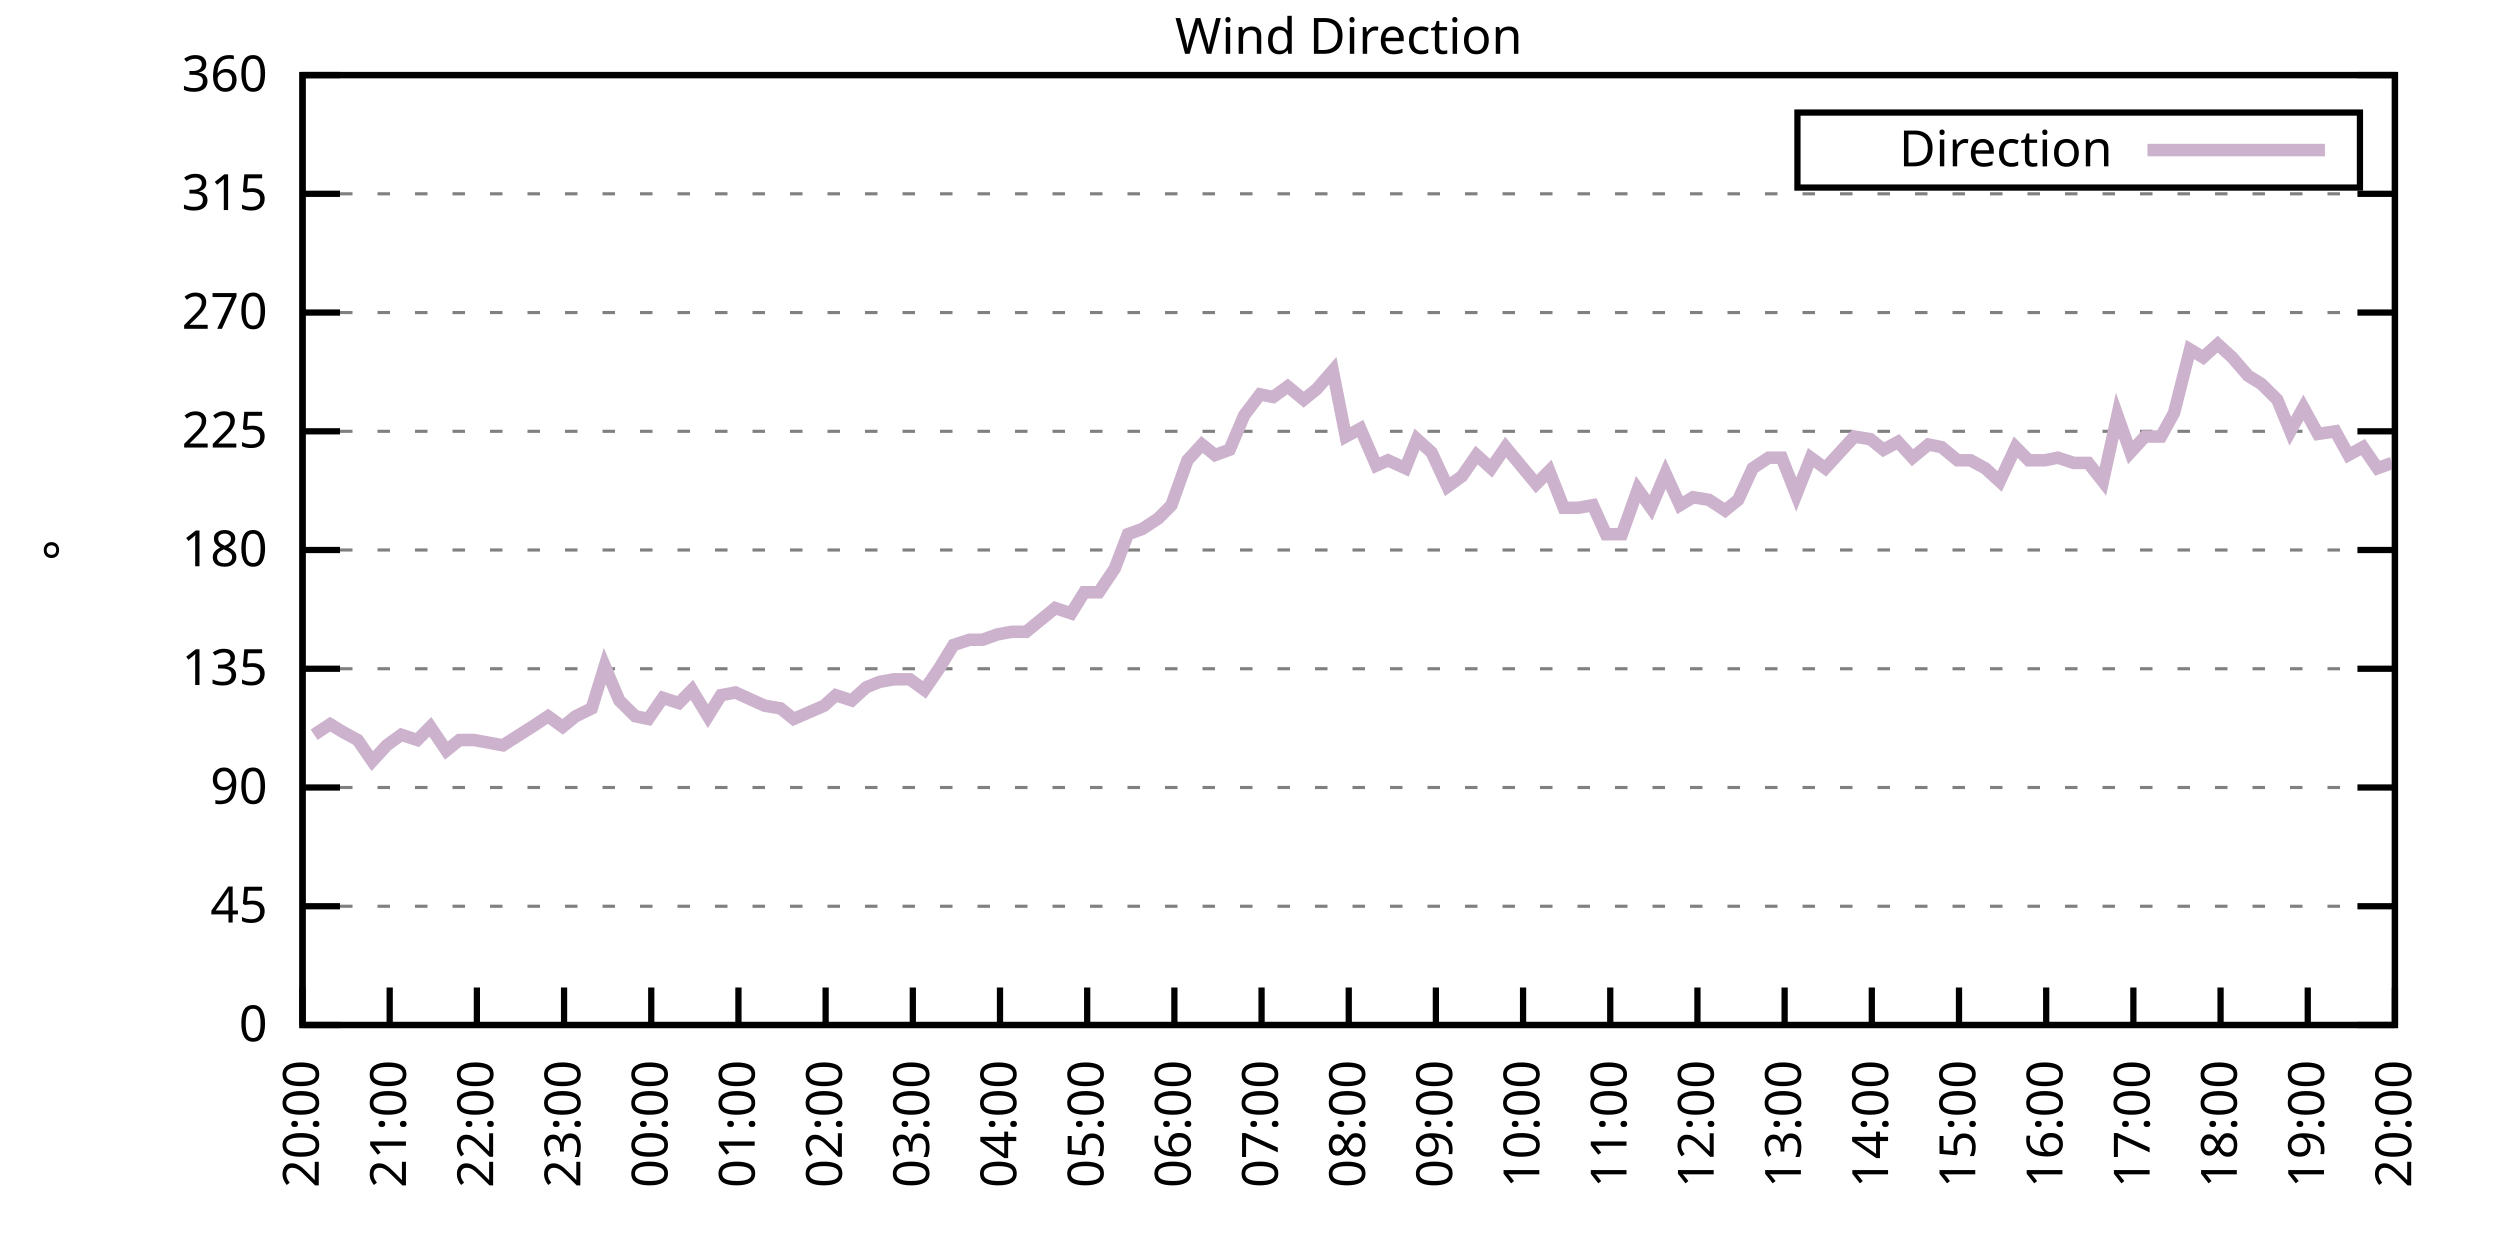
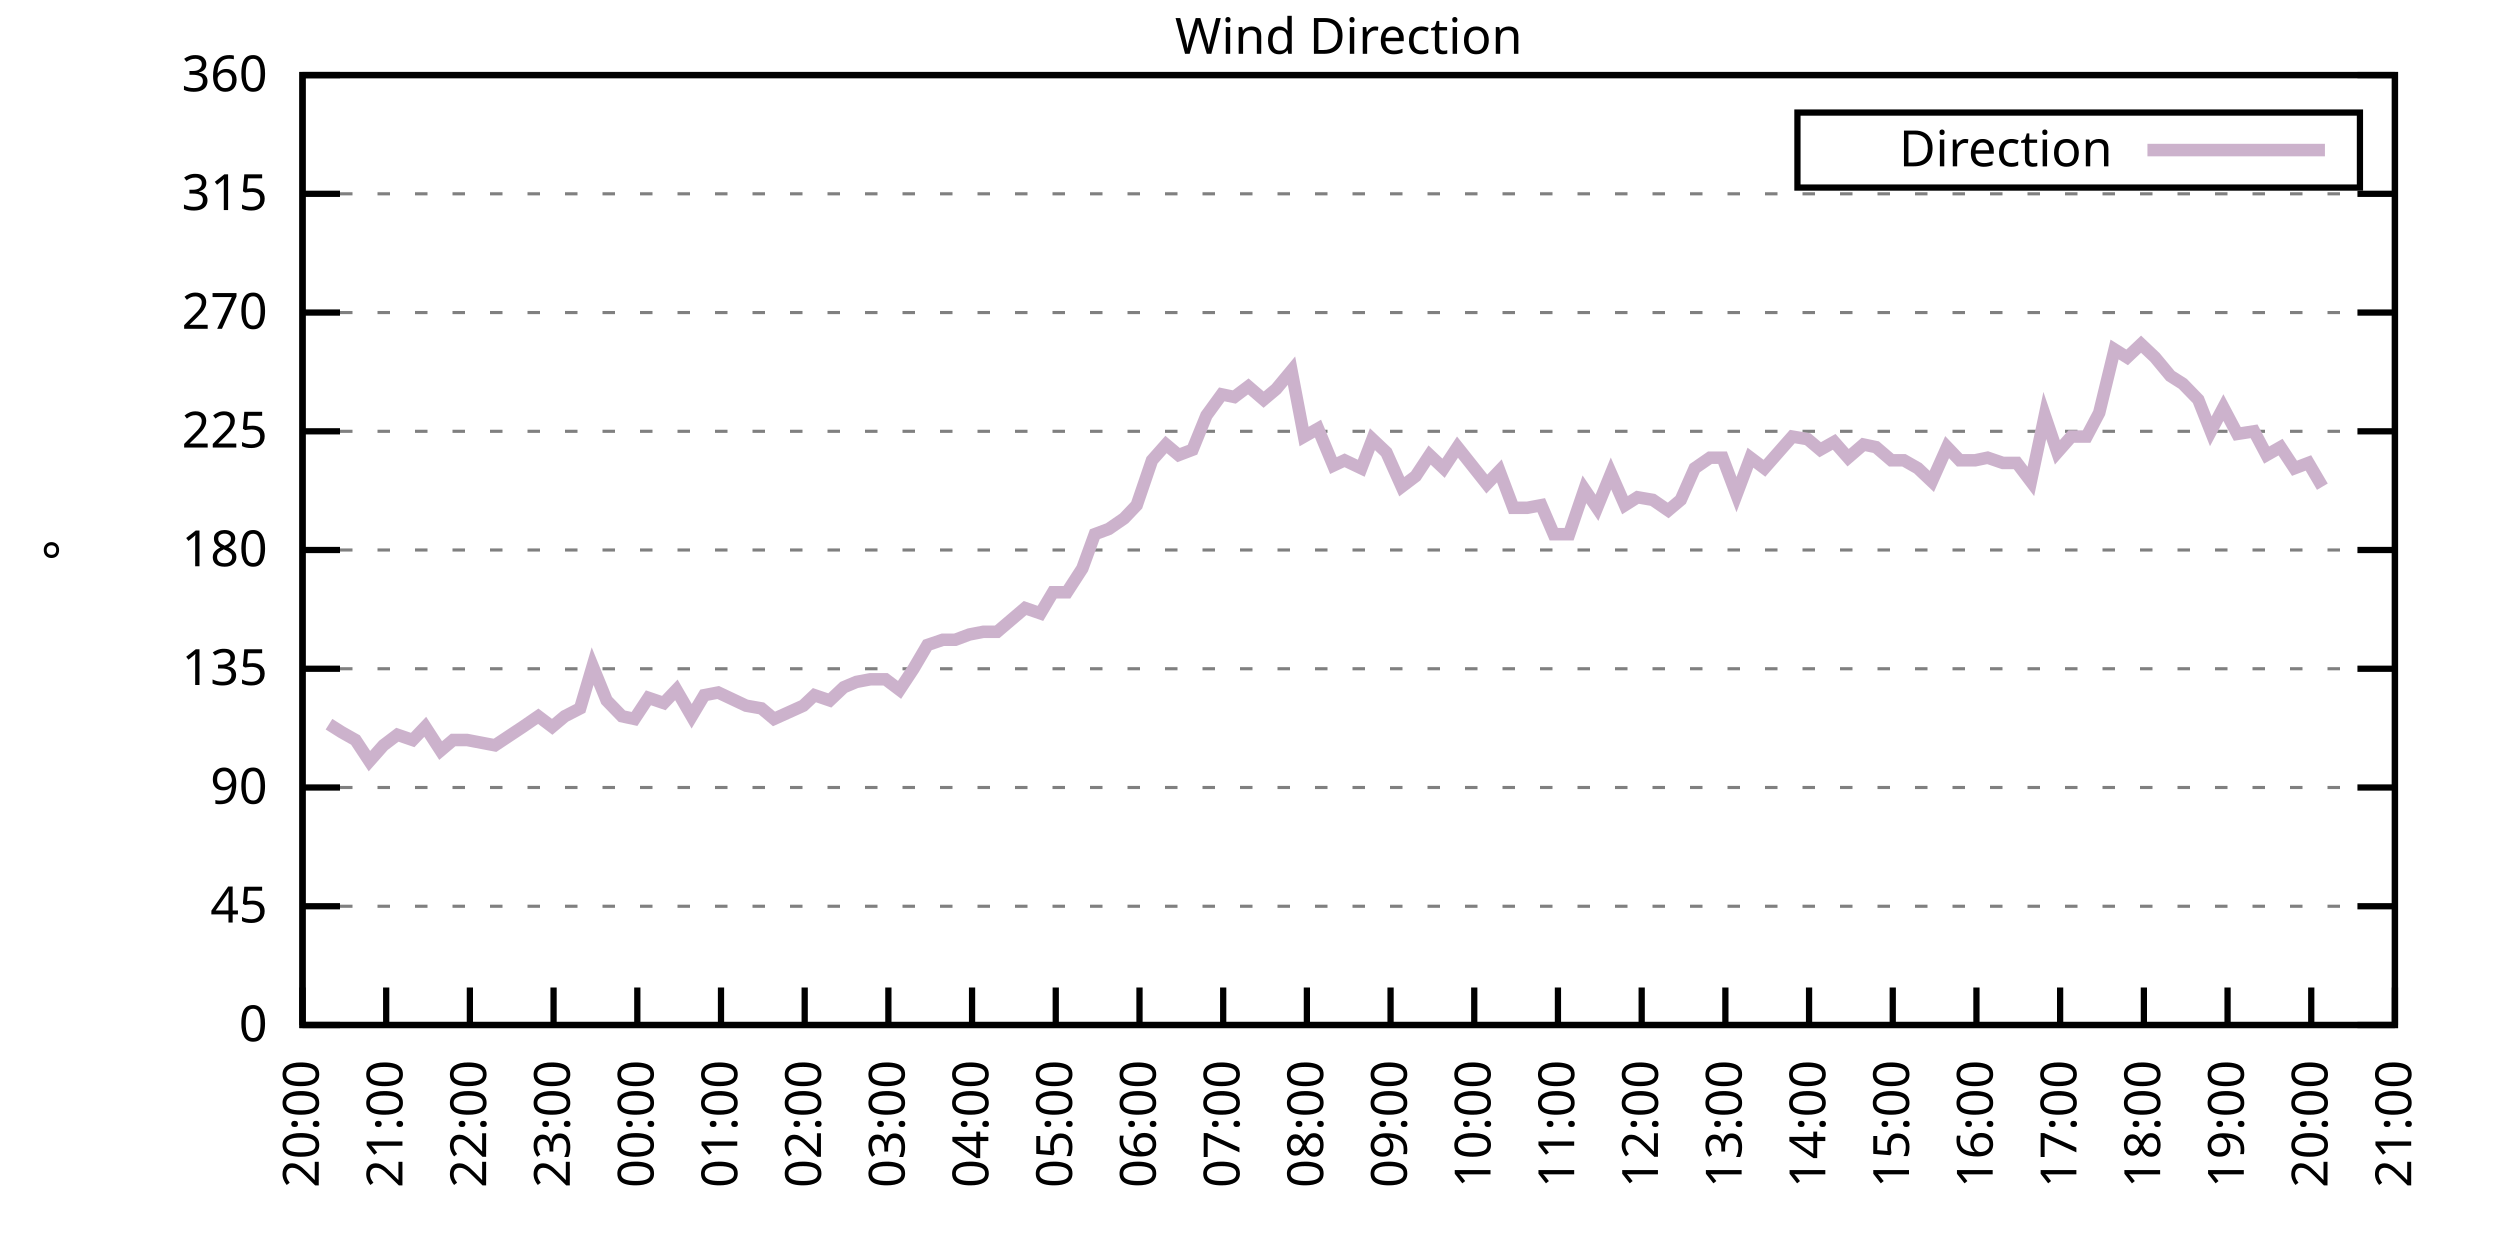
<svg xmlns="http://www.w3.org/2000/svg" xmlns:xlink="http://www.w3.org/1999/xlink" width="400" height="200" viewBox="0 0 400 200">
  <g id="gnuplot_canvas">
    <rect x="0" y="0" width="400" height="200" fill="none" />
    <defs>
      <circle id="gpDot" r="0.5" stroke-width="0.5" stroke="currentColor" />
      <path id="gpPt0" stroke-width="0.333" stroke="currentColor" d="M-1,0 h2 M0,-1 v2" />
      <path id="gpPt1" stroke-width="0.333" stroke="currentColor" d="M-1,-1 L1,1 M1,-1 L-1,1" />
      <path id="gpPt2" stroke-width="0.333" stroke="currentColor" d="M-1,0 L1,0 M0,-1 L0,1 M-1,-1 L1,1 M-1,1 L1,-1" />
      <rect id="gpPt3" stroke-width="0.333" stroke="currentColor" x="-1" y="-1" width="2" height="2" />
      <rect id="gpPt4" stroke-width="0.333" stroke="currentColor" fill="currentColor" x="-1" y="-1" width="2" height="2" />
      <circle id="gpPt5" stroke-width="0.333" stroke="currentColor" cx="0" cy="0" r="1" />
      <use xlink:href="#gpPt5" id="gpPt6" fill="currentColor" stroke="none" />
      <path id="gpPt7" stroke-width="0.333" stroke="currentColor" d="M0,-1.33 L-1.33,0.67 L1.33,0.67 z" />
      <use xlink:href="#gpPt7" id="gpPt8" fill="currentColor" stroke="none" />
      <use xlink:href="#gpPt7" id="gpPt9" stroke="currentColor" transform="rotate(180)" />
      <use xlink:href="#gpPt9" id="gpPt10" fill="currentColor" stroke="none" />
      <use xlink:href="#gpPt3" id="gpPt11" stroke="currentColor" transform="rotate(45)" />
      <use xlink:href="#gpPt11" id="gpPt12" fill="currentColor" stroke="none" />
      <path id="gpPt13" stroke-width="0.333" stroke="currentColor" d="M0,1.330 L1.265,0.411 L0.782,-1.067 L-0.782,-1.076 L-1.265,0.411 z" />
      <use xlink:href="#gpPt13" id="gpPt14" fill="currentColor" stroke="none" />
      <filter id="textbox" filterUnits="objectBoundingBox" x="0" y="0" height="1" width="1">
        <feFlood flood-color="white" flood-opacity="1" result="bgnd" />
        <feComposite in="SourceGraphic" in2="bgnd" operator="atop" />
      </filter>
      <filter id="greybox" filterUnits="objectBoundingBox" x="0" y="0" height="1" width="1">
        <feFlood flood-color="lightgrey" flood-opacity="1" result="grey" />
        <feComposite in="SourceGraphic" in2="grey" operator="atop" />
      </filter>
    </defs>
    <g fill="none" color="white" stroke="currentColor" stroke-width="1.00" stroke-linecap="butt" stroke-linejoin="miter">
</g>
    <g fill="none" color="black" stroke="currentColor" stroke-width="1.00" stroke-linecap="butt" stroke-linejoin="miter">
      <g stroke="none" shape-rendering="crispEdges">
        <polygon fill="rgb(255, 255, 255)" points="48.40,164.00 383.18,164.00 383.18,12.02 48.40,12.02 " />
      </g>
    </g>
    <g fill="none" color="black" stroke="currentColor" stroke-width="1.00" stroke-linecap="butt" stroke-linejoin="miter">
</g>
    <g fill="none" color="black" stroke="black" stroke-width="0.50" stroke-linecap="butt" stroke-linejoin="miter">
</g>
    <g fill="none" color="gray" stroke="currentColor" stroke-width="0.50" stroke-linecap="butt" stroke-linejoin="miter">
      <path stroke="gray" stroke-dasharray="2,4" class="gridline" d="M48.40,164.00 L383.19,164.00  " />
    </g>
    <g fill="none" color="gray" stroke="gray" stroke-width="1.00" stroke-linecap="butt" stroke-linejoin="miter">
</g>
    <g fill="none" color="black" stroke="currentColor" stroke-width="1.00" stroke-linecap="butt" stroke-linejoin="miter">
      <path stroke="black" d="M48.40,164.00 L54.40,164.00 M383.19,164.00 L377.19,164.00  " />
      <g transform="translate(42.80,166.60)" stroke="none" fill="black" font-family="Sans" font-size="8.00" text-anchor="end">
        <text>
          <tspan font-family="Sans"> 0</tspan>
        </text>
      </g>
    </g>
    <g fill="none" color="black" stroke="currentColor" stroke-width="1.00" stroke-linecap="butt" stroke-linejoin="miter">
</g>
    <g fill="none" color="black" stroke="black" stroke-width="0.50" stroke-linecap="butt" stroke-linejoin="miter">
</g>
    <g fill="none" color="gray" stroke="currentColor" stroke-width="0.50" stroke-linecap="butt" stroke-linejoin="miter">
      <path stroke="gray" stroke-dasharray="2,4" class="gridline" d="M48.40,145.00 L383.19,145.00  " />
    </g>
    <g fill="none" color="gray" stroke="gray" stroke-width="1.00" stroke-linecap="butt" stroke-linejoin="miter">
</g>
    <g fill="none" color="black" stroke="currentColor" stroke-width="1.00" stroke-linecap="butt" stroke-linejoin="miter">
      <path stroke="black" d="M48.40,145.00 L54.40,145.00 M383.19,145.00 L377.19,145.00  " />
      <g transform="translate(42.80,147.60)" stroke="none" fill="black" font-family="Sans" font-size="8.00" text-anchor="end">
        <text>
          <tspan font-family="Sans"> 45</tspan>
        </text>
      </g>
    </g>
    <g fill="none" color="black" stroke="currentColor" stroke-width="1.00" stroke-linecap="butt" stroke-linejoin="miter">
</g>
    <g fill="none" color="black" stroke="black" stroke-width="0.50" stroke-linecap="butt" stroke-linejoin="miter">
</g>
    <g fill="none" color="gray" stroke="currentColor" stroke-width="0.50" stroke-linecap="butt" stroke-linejoin="miter">
      <path stroke="gray" stroke-dasharray="2,4" class="gridline" d="M48.40,126.00 L383.19,126.00  " />
    </g>
    <g fill="none" color="gray" stroke="gray" stroke-width="1.00" stroke-linecap="butt" stroke-linejoin="miter">
</g>
    <g fill="none" color="black" stroke="currentColor" stroke-width="1.00" stroke-linecap="butt" stroke-linejoin="miter">
      <path stroke="black" d="M48.40,126.00 L54.40,126.00 M383.19,126.00 L377.19,126.00  " />
      <g transform="translate(42.80,128.60)" stroke="none" fill="black" font-family="Sans" font-size="8.00" text-anchor="end">
        <text>
          <tspan font-family="Sans"> 90</tspan>
        </text>
      </g>
    </g>
    <g fill="none" color="black" stroke="currentColor" stroke-width="1.00" stroke-linecap="butt" stroke-linejoin="miter">
</g>
    <g fill="none" color="black" stroke="black" stroke-width="0.50" stroke-linecap="butt" stroke-linejoin="miter">
</g>
    <g fill="none" color="gray" stroke="currentColor" stroke-width="0.50" stroke-linecap="butt" stroke-linejoin="miter">
      <path stroke="gray" stroke-dasharray="2,4" class="gridline" d="M48.40,107.00 L383.19,107.00  " />
    </g>
    <g fill="none" color="gray" stroke="gray" stroke-width="1.00" stroke-linecap="butt" stroke-linejoin="miter">
</g>
    <g fill="none" color="black" stroke="currentColor" stroke-width="1.00" stroke-linecap="butt" stroke-linejoin="miter">
      <path stroke="black" d="M48.40,107.00 L54.40,107.00 M383.19,107.00 L377.19,107.00  " />
      <g transform="translate(42.80,109.60)" stroke="none" fill="black" font-family="Sans" font-size="8.00" text-anchor="end">
        <text>
          <tspan font-family="Sans"> 135</tspan>
        </text>
      </g>
    </g>
    <g fill="none" color="black" stroke="currentColor" stroke-width="1.00" stroke-linecap="butt" stroke-linejoin="miter">
</g>
    <g fill="none" color="black" stroke="black" stroke-width="0.50" stroke-linecap="butt" stroke-linejoin="miter">
</g>
    <g fill="none" color="gray" stroke="currentColor" stroke-width="0.50" stroke-linecap="butt" stroke-linejoin="miter">
      <path stroke="gray" stroke-dasharray="2,4" class="gridline" d="M48.40,88.00 L383.19,88.00  " />
    </g>
    <g fill="none" color="gray" stroke="gray" stroke-width="1.00" stroke-linecap="butt" stroke-linejoin="miter">
</g>
    <g fill="none" color="black" stroke="currentColor" stroke-width="1.00" stroke-linecap="butt" stroke-linejoin="miter">
      <path stroke="black" d="M48.40,88.00 L54.40,88.00 M383.19,88.00 L377.19,88.00  " />
      <g transform="translate(42.80,90.60)" stroke="none" fill="black" font-family="Sans" font-size="8.00" text-anchor="end">
        <text>
          <tspan font-family="Sans"> 180</tspan>
        </text>
      </g>
    </g>
    <g fill="none" color="black" stroke="currentColor" stroke-width="1.00" stroke-linecap="butt" stroke-linejoin="miter">
</g>
    <g fill="none" color="black" stroke="black" stroke-width="0.50" stroke-linecap="butt" stroke-linejoin="miter">
</g>
    <g fill="none" color="gray" stroke="currentColor" stroke-width="0.50" stroke-linecap="butt" stroke-linejoin="miter">
      <path stroke="gray" stroke-dasharray="2,4" class="gridline" d="M48.40,69.01 L383.19,69.01  " />
    </g>
    <g fill="none" color="gray" stroke="gray" stroke-width="1.00" stroke-linecap="butt" stroke-linejoin="miter">
</g>
    <g fill="none" color="black" stroke="currentColor" stroke-width="1.00" stroke-linecap="butt" stroke-linejoin="miter">
      <path stroke="black" d="M48.40,69.01 L54.40,69.01 M383.19,69.01 L377.19,69.01  " />
      <g transform="translate(42.80,71.61)" stroke="none" fill="black" font-family="Sans" font-size="8.00" text-anchor="end">
        <text>
          <tspan font-family="Sans"> 225</tspan>
        </text>
      </g>
    </g>
    <g fill="none" color="black" stroke="currentColor" stroke-width="1.00" stroke-linecap="butt" stroke-linejoin="miter">
</g>
    <g fill="none" color="black" stroke="black" stroke-width="0.50" stroke-linecap="butt" stroke-linejoin="miter">
</g>
    <g fill="none" color="gray" stroke="currentColor" stroke-width="0.50" stroke-linecap="butt" stroke-linejoin="miter">
      <path stroke="gray" stroke-dasharray="2,4" class="gridline" d="M48.40,50.01 L383.19,50.01  " />
    </g>
    <g fill="none" color="gray" stroke="gray" stroke-width="1.00" stroke-linecap="butt" stroke-linejoin="miter">
</g>
    <g fill="none" color="black" stroke="currentColor" stroke-width="1.00" stroke-linecap="butt" stroke-linejoin="miter">
      <path stroke="black" d="M48.40,50.01 L54.40,50.01 M383.19,50.01 L377.19,50.01  " />
      <g transform="translate(42.80,52.61)" stroke="none" fill="black" font-family="Sans" font-size="8.00" text-anchor="end">
        <text>
          <tspan font-family="Sans"> 270</tspan>
        </text>
      </g>
    </g>
    <g fill="none" color="black" stroke="currentColor" stroke-width="1.00" stroke-linecap="butt" stroke-linejoin="miter">
</g>
    <g fill="none" color="black" stroke="black" stroke-width="0.50" stroke-linecap="butt" stroke-linejoin="miter">
</g>
    <g fill="none" color="gray" stroke="currentColor" stroke-width="0.50" stroke-linecap="butt" stroke-linejoin="miter">
      <path stroke="gray" stroke-dasharray="2,4" class="gridline" d="M48.40,31.01 L383.19,31.01  " />
    </g>
    <g fill="none" color="gray" stroke="gray" stroke-width="1.00" stroke-linecap="butt" stroke-linejoin="miter">
</g>
    <g fill="none" color="black" stroke="currentColor" stroke-width="1.00" stroke-linecap="butt" stroke-linejoin="miter">
      <path stroke="black" d="M48.40,31.01 L54.40,31.01 M383.19,31.01 L377.19,31.01  " />
      <g transform="translate(42.80,33.61)" stroke="none" fill="black" font-family="Sans" font-size="8.00" text-anchor="end">
        <text>
          <tspan font-family="Sans"> 315</tspan>
        </text>
      </g>
    </g>
    <g fill="none" color="black" stroke="currentColor" stroke-width="1.00" stroke-linecap="butt" stroke-linejoin="miter">
</g>
    <g fill="none" color="black" stroke="black" stroke-width="0.50" stroke-linecap="butt" stroke-linejoin="miter">
</g>
    <g fill="none" color="gray" stroke="currentColor" stroke-width="0.50" stroke-linecap="butt" stroke-linejoin="miter">
      <path stroke="gray" stroke-dasharray="2,4" class="gridline" d="M48.40,12.01 L383.19,12.01  " />
    </g>
    <g fill="none" color="gray" stroke="gray" stroke-width="1.00" stroke-linecap="butt" stroke-linejoin="miter">
</g>
    <g fill="none" color="black" stroke="currentColor" stroke-width="1.00" stroke-linecap="butt" stroke-linejoin="miter">
      <path stroke="black" d="M48.40,12.01 L54.40,12.01 M383.19,12.01 L377.19,12.01  " />
      <g transform="translate(42.80,14.61)" stroke="none" fill="black" font-family="Sans" font-size="8.00" text-anchor="end">
        <text>
          <tspan font-family="Sans"> 360</tspan>
        </text>
      </g>
    </g>
    <g fill="none" color="black" stroke="currentColor" stroke-width="1.00" stroke-linecap="butt" stroke-linejoin="miter">
      <path stroke="black" d="M48.40,164.00 L48.40,158.00  " />
      <g transform="translate(51.00,169.60) rotate(270.00)" stroke="none" fill="black" font-family="Sans" font-size="8.00" text-anchor="end">
        <text>
          <tspan font-family="Sans">20:00</tspan>
        </text>
      </g>
    </g>
    <g fill="none" color="black" stroke="currentColor" stroke-width="1.00" stroke-linecap="butt" stroke-linejoin="miter">
-       <path stroke="black" d="M62.35,164.00 L62.35,158.00  " />
-       <g transform="translate(64.95,169.60) rotate(270.00)" stroke="none" fill="black" font-family="Sans" font-size="8.00" text-anchor="end">
+       <path stroke="black" d="M61.79,164.00 L61.79,158.00  " />
+       <g transform="translate(64.39,169.60) rotate(270.00)" stroke="none" fill="black" font-family="Sans" font-size="8.00" text-anchor="end">
        <text>
          <tspan font-family="Sans">21:00</tspan>
        </text>
      </g>
    </g>
    <g fill="none" color="black" stroke="currentColor" stroke-width="1.00" stroke-linecap="butt" stroke-linejoin="miter">
-       <path stroke="black" d="M76.30,164.00 L76.30,158.00  " />
-       <g transform="translate(78.90,169.60) rotate(270.00)" stroke="none" fill="black" font-family="Sans" font-size="8.00" text-anchor="end">
+       <path stroke="black" d="M75.18,164.00 L75.18,158.00  " />
+       <g transform="translate(77.78,169.60) rotate(270.00)" stroke="none" fill="black" font-family="Sans" font-size="8.00" text-anchor="end">
        <text>
          <tspan font-family="Sans">22:00</tspan>
        </text>
      </g>
    </g>
    <g fill="none" color="black" stroke="currentColor" stroke-width="1.00" stroke-linecap="butt" stroke-linejoin="miter">
-       <path stroke="black" d="M90.25,164.00 L90.25,158.00  " />
-       <g transform="translate(92.85,169.60) rotate(270.00)" stroke="none" fill="black" font-family="Sans" font-size="8.00" text-anchor="end">
+       <path stroke="black" d="M88.57,164.00 L88.57,158.00  " />
+       <g transform="translate(91.17,169.60) rotate(270.00)" stroke="none" fill="black" font-family="Sans" font-size="8.00" text-anchor="end">
        <text>
          <tspan font-family="Sans">23:00</tspan>
        </text>
      </g>
    </g>
    <g fill="none" color="black" stroke="currentColor" stroke-width="1.00" stroke-linecap="butt" stroke-linejoin="miter">
-       <path stroke="black" d="M104.20,164.00 L104.20,158.00  " />
-       <g transform="translate(106.80,169.60) rotate(270.00)" stroke="none" fill="black" font-family="Sans" font-size="8.00" text-anchor="end">
+       <path stroke="black" d="M101.97,164.00 L101.97,158.00  " />
+       <g transform="translate(104.57,169.60) rotate(270.00)" stroke="none" fill="black" font-family="Sans" font-size="8.00" text-anchor="end">
        <text>
          <tspan font-family="Sans">00:00</tspan>
        </text>
      </g>
    </g>
    <g fill="none" color="black" stroke="currentColor" stroke-width="1.00" stroke-linecap="butt" stroke-linejoin="miter">
-       <path stroke="black" d="M118.15,164.00 L118.15,158.00  " />
-       <g transform="translate(120.75,169.60) rotate(270.00)" stroke="none" fill="black" font-family="Sans" font-size="8.00" text-anchor="end">
+       <path stroke="black" d="M115.36,164.00 L115.36,158.00  " />
+       <g transform="translate(117.96,169.60) rotate(270.00)" stroke="none" fill="black" font-family="Sans" font-size="8.00" text-anchor="end">
        <text>
          <tspan font-family="Sans">01:00</tspan>
        </text>
      </g>
    </g>
    <g fill="none" color="black" stroke="currentColor" stroke-width="1.00" stroke-linecap="butt" stroke-linejoin="miter">
-       <path stroke="black" d="M132.10,164.00 L132.10,158.00  " />
-       <g transform="translate(134.70,169.60) rotate(270.00)" stroke="none" fill="black" font-family="Sans" font-size="8.00" text-anchor="end">
+       <path stroke="black" d="M128.75,164.00 L128.75,158.00  " />
+       <g transform="translate(131.35,169.60) rotate(270.00)" stroke="none" fill="black" font-family="Sans" font-size="8.00" text-anchor="end">
        <text>
          <tspan font-family="Sans">02:00</tspan>
        </text>
      </g>
    </g>
    <g fill="none" color="black" stroke="currentColor" stroke-width="1.00" stroke-linecap="butt" stroke-linejoin="miter">
-       <path stroke="black" d="M146.05,164.00 L146.05,158.00  " />
-       <g transform="translate(148.65,169.60) rotate(270.00)" stroke="none" fill="black" font-family="Sans" font-size="8.00" text-anchor="end">
+       <path stroke="black" d="M142.14,164.00 L142.14,158.00  " />
+       <g transform="translate(144.74,169.60) rotate(270.00)" stroke="none" fill="black" font-family="Sans" font-size="8.00" text-anchor="end">
        <text>
          <tspan font-family="Sans">03:00</tspan>
        </text>
      </g>
    </g>
    <g fill="none" color="black" stroke="currentColor" stroke-width="1.00" stroke-linecap="butt" stroke-linejoin="miter">
-       <path stroke="black" d="M160.00,164.00 L160.00,158.00  " />
-       <g transform="translate(162.60,169.60) rotate(270.00)" stroke="none" fill="black" font-family="Sans" font-size="8.00" text-anchor="end">
+       <path stroke="black" d="M155.53,164.00 L155.53,158.00  " />
+       <g transform="translate(158.13,169.60) rotate(270.00)" stroke="none" fill="black" font-family="Sans" font-size="8.00" text-anchor="end">
        <text>
          <tspan font-family="Sans">04:00</tspan>
        </text>
      </g>
    </g>
    <g fill="none" color="black" stroke="currentColor" stroke-width="1.00" stroke-linecap="butt" stroke-linejoin="miter">
-       <path stroke="black" d="M173.95,164.00 L173.95,158.00  " />
-       <g transform="translate(176.55,169.60) rotate(270.00)" stroke="none" fill="black" font-family="Sans" font-size="8.00" text-anchor="end">
+       <path stroke="black" d="M168.92,164.00 L168.92,158.00  " />
+       <g transform="translate(171.52,169.60) rotate(270.00)" stroke="none" fill="black" font-family="Sans" font-size="8.00" text-anchor="end">
        <text>
          <tspan font-family="Sans">05:00</tspan>
        </text>
      </g>
    </g>
    <g fill="none" color="black" stroke="currentColor" stroke-width="1.00" stroke-linecap="butt" stroke-linejoin="miter">
-       <path stroke="black" d="M187.90,164.00 L187.90,158.00  " />
-       <g transform="translate(190.50,169.60) rotate(270.00)" stroke="none" fill="black" font-family="Sans" font-size="8.00" text-anchor="end">
+       <path stroke="black" d="M182.32,164.00 L182.32,158.00  " />
+       <g transform="translate(184.92,169.60) rotate(270.00)" stroke="none" fill="black" font-family="Sans" font-size="8.00" text-anchor="end">
        <text>
          <tspan font-family="Sans">06:00</tspan>
        </text>
      </g>
    </g>
    <g fill="none" color="black" stroke="currentColor" stroke-width="1.00" stroke-linecap="butt" stroke-linejoin="miter">
-       <path stroke="black" d="M201.85,164.00 L201.85,158.00  " />
-       <g transform="translate(204.45,169.60) rotate(270.00)" stroke="none" fill="black" font-family="Sans" font-size="8.00" text-anchor="end">
+       <path stroke="black" d="M195.71,164.00 L195.71,158.00  " />
+       <g transform="translate(198.31,169.60) rotate(270.00)" stroke="none" fill="black" font-family="Sans" font-size="8.00" text-anchor="end">
        <text>
          <tspan font-family="Sans">07:00</tspan>
        </text>
      </g>
    </g>
    <g fill="none" color="black" stroke="currentColor" stroke-width="1.00" stroke-linecap="butt" stroke-linejoin="miter">
-       <path stroke="black" d="M215.80,164.00 L215.80,158.00  " />
-       <g transform="translate(218.40,169.60) rotate(270.00)" stroke="none" fill="black" font-family="Sans" font-size="8.00" text-anchor="end">
+       <path stroke="black" d="M209.10,164.00 L209.10,158.00  " />
+       <g transform="translate(211.70,169.60) rotate(270.00)" stroke="none" fill="black" font-family="Sans" font-size="8.00" text-anchor="end">
        <text>
          <tspan font-family="Sans">08:00</tspan>
        </text>
      </g>
    </g>
    <g fill="none" color="black" stroke="currentColor" stroke-width="1.00" stroke-linecap="butt" stroke-linejoin="miter">
-       <path stroke="black" d="M229.74,164.00 L229.74,158.00  " />
-       <g transform="translate(232.34,169.60) rotate(270.00)" stroke="none" fill="black" font-family="Sans" font-size="8.00" text-anchor="end">
+       <path stroke="black" d="M222.49,164.00 L222.49,158.00  " />
+       <g transform="translate(225.09,169.60) rotate(270.00)" stroke="none" fill="black" font-family="Sans" font-size="8.00" text-anchor="end">
        <text>
          <tspan font-family="Sans">09:00</tspan>
        </text>
      </g>
    </g>
    <g fill="none" color="black" stroke="currentColor" stroke-width="1.00" stroke-linecap="butt" stroke-linejoin="miter">
-       <path stroke="black" d="M243.69,164.00 L243.69,158.00  " />
-       <g transform="translate(246.29,169.60) rotate(270.00)" stroke="none" fill="black" font-family="Sans" font-size="8.00" text-anchor="end">
+       <path stroke="black" d="M235.88,164.00 L235.88,158.00  " />
+       <g transform="translate(238.48,169.60) rotate(270.00)" stroke="none" fill="black" font-family="Sans" font-size="8.00" text-anchor="end">
        <text>
          <tspan font-family="Sans">10:00</tspan>
        </text>
      </g>
    </g>
    <g fill="none" color="black" stroke="currentColor" stroke-width="1.00" stroke-linecap="butt" stroke-linejoin="miter">
-       <path stroke="black" d="M257.64,164.00 L257.64,158.00  " />
-       <g transform="translate(260.24,169.60) rotate(270.00)" stroke="none" fill="black" font-family="Sans" font-size="8.00" text-anchor="end">
+       <path stroke="black" d="M249.27,164.00 L249.27,158.00  " />
+       <g transform="translate(251.87,169.60) rotate(270.00)" stroke="none" fill="black" font-family="Sans" font-size="8.00" text-anchor="end">
        <text>
          <tspan font-family="Sans">11:00</tspan>
        </text>
      </g>
    </g>
    <g fill="none" color="black" stroke="currentColor" stroke-width="1.00" stroke-linecap="butt" stroke-linejoin="miter">
-       <path stroke="black" d="M271.59,164.00 L271.59,158.00  " />
-       <g transform="translate(274.19,169.60) rotate(270.00)" stroke="none" fill="black" font-family="Sans" font-size="8.00" text-anchor="end">
+       <path stroke="black" d="M262.67,164.00 L262.67,158.00  " />
+       <g transform="translate(265.27,169.60) rotate(270.00)" stroke="none" fill="black" font-family="Sans" font-size="8.00" text-anchor="end">
        <text>
          <tspan font-family="Sans">12:00</tspan>
        </text>
      </g>
    </g>
    <g fill="none" color="black" stroke="currentColor" stroke-width="1.00" stroke-linecap="butt" stroke-linejoin="miter">
-       <path stroke="black" d="M285.54,164.00 L285.54,158.00  " />
-       <g transform="translate(288.14,169.60) rotate(270.00)" stroke="none" fill="black" font-family="Sans" font-size="8.00" text-anchor="end">
+       <path stroke="black" d="M276.06,164.00 L276.06,158.00  " />
+       <g transform="translate(278.66,169.60) rotate(270.00)" stroke="none" fill="black" font-family="Sans" font-size="8.00" text-anchor="end">
        <text>
          <tspan font-family="Sans">13:00</tspan>
        </text>
      </g>
    </g>
    <g fill="none" color="black" stroke="currentColor" stroke-width="1.00" stroke-linecap="butt" stroke-linejoin="miter">
-       <path stroke="black" d="M299.49,164.00 L299.49,158.00  " />
-       <g transform="translate(302.09,169.60) rotate(270.00)" stroke="none" fill="black" font-family="Sans" font-size="8.00" text-anchor="end">
+       <path stroke="black" d="M289.45,164.00 L289.45,158.00  " />
+       <g transform="translate(292.05,169.60) rotate(270.00)" stroke="none" fill="black" font-family="Sans" font-size="8.00" text-anchor="end">
        <text>
          <tspan font-family="Sans">14:00</tspan>
        </text>
      </g>
    </g>
    <g fill="none" color="black" stroke="currentColor" stroke-width="1.00" stroke-linecap="butt" stroke-linejoin="miter">
-       <path stroke="black" d="M313.44,164.00 L313.44,158.00  " />
-       <g transform="translate(316.04,169.60) rotate(270.00)" stroke="none" fill="black" font-family="Sans" font-size="8.00" text-anchor="end">
+       <path stroke="black" d="M302.84,164.00 L302.84,158.00  " />
+       <g transform="translate(305.44,169.60) rotate(270.00)" stroke="none" fill="black" font-family="Sans" font-size="8.00" text-anchor="end">
        <text>
          <tspan font-family="Sans">15:00</tspan>
        </text>
      </g>
    </g>
    <g fill="none" color="black" stroke="currentColor" stroke-width="1.00" stroke-linecap="butt" stroke-linejoin="miter">
-       <path stroke="black" d="M327.39,164.00 L327.39,158.00  " />
-       <g transform="translate(329.99,169.60) rotate(270.00)" stroke="none" fill="black" font-family="Sans" font-size="8.00" text-anchor="end">
+       <path stroke="black" d="M316.23,164.00 L316.23,158.00  " />
+       <g transform="translate(318.83,169.60) rotate(270.00)" stroke="none" fill="black" font-family="Sans" font-size="8.00" text-anchor="end">
        <text>
          <tspan font-family="Sans">16:00</tspan>
        </text>
      </g>
    </g>
    <g fill="none" color="black" stroke="currentColor" stroke-width="1.00" stroke-linecap="butt" stroke-linejoin="miter">
-       <path stroke="black" d="M341.34,164.00 L341.34,158.00  " />
-       <g transform="translate(343.94,169.60) rotate(270.00)" stroke="none" fill="black" font-family="Sans" font-size="8.00" text-anchor="end">
+       <path stroke="black" d="M329.62,164.00 L329.62,158.00  " />
+       <g transform="translate(332.22,169.60) rotate(270.00)" stroke="none" fill="black" font-family="Sans" font-size="8.00" text-anchor="end">
        <text>
          <tspan font-family="Sans">17:00</tspan>
        </text>
      </g>
    </g>
    <g fill="none" color="black" stroke="currentColor" stroke-width="1.00" stroke-linecap="butt" stroke-linejoin="miter">
-       <path stroke="black" d="M355.29,164.00 L355.29,158.00  " />
-       <g transform="translate(357.89,169.60) rotate(270.00)" stroke="none" fill="black" font-family="Sans" font-size="8.00" text-anchor="end">
+       <path stroke="black" d="M343.02,164.00 L343.02,158.00  " />
+       <g transform="translate(345.62,169.60) rotate(270.00)" stroke="none" fill="black" font-family="Sans" font-size="8.00" text-anchor="end">
        <text>
          <tspan font-family="Sans">18:00</tspan>
        </text>
      </g>
    </g>
    <g fill="none" color="black" stroke="currentColor" stroke-width="1.00" stroke-linecap="butt" stroke-linejoin="miter">
-       <path stroke="black" d="M369.24,164.00 L369.24,158.00  " />
-       <g transform="translate(371.84,169.60) rotate(270.00)" stroke="none" fill="black" font-family="Sans" font-size="8.00" text-anchor="end">
+       <path stroke="black" d="M356.41,164.00 L356.41,158.00  " />
+       <g transform="translate(359.01,169.60) rotate(270.00)" stroke="none" fill="black" font-family="Sans" font-size="8.00" text-anchor="end">
        <text>
          <tspan font-family="Sans">19:00</tspan>
+         </text>
+       </g>
+     </g>
+     <g fill="none" color="black" stroke="currentColor" stroke-width="1.00" stroke-linecap="butt" stroke-linejoin="miter">
+       <path stroke="black" d="M369.80,164.00 L369.80,158.00  " />
+       <g transform="translate(372.40,169.60) rotate(270.00)" stroke="none" fill="black" font-family="Sans" font-size="8.00" text-anchor="end">
+         <text>
+           <tspan font-family="Sans">20:00</tspan>
        </text>
      </g>
    </g>
    <g fill="none" color="black" stroke="currentColor" stroke-width="1.00" stroke-linecap="butt" stroke-linejoin="miter">
      <path stroke="black" d="M383.19,164.00 L383.19,158.00  " />
      <g transform="translate(385.79,169.60) rotate(270.00)" stroke="none" fill="black" font-family="Sans" font-size="8.00" text-anchor="end">
        <text>
-           <tspan font-family="Sans">20:00</tspan>
+           <tspan font-family="Sans">21:00</tspan>
        </text>
      </g>
    </g>
    <g fill="none" color="black" stroke="currentColor" stroke-width="1.00" stroke-linecap="butt" stroke-linejoin="miter">
</g>
    <g fill="none" color="black" stroke="currentColor" stroke-width="1.00" stroke-linecap="butt" stroke-linejoin="miter">
      <path stroke="black" d="M48.40,12.01 L48.40,164.00 L383.19,164.00 L383.19,12.01 L48.40,12.01 Z  " />
    </g>
    <g fill="none" color="black" stroke="currentColor" stroke-width="1.00" stroke-linecap="butt" stroke-linejoin="miter">
</g>
    <g fill="none" color="black" stroke="currentColor" stroke-width="1.00" stroke-linecap="butt" stroke-linejoin="miter">
      <path stroke="black" d="M287.59,30.01 L287.59,18.01 L377.59,18.01 L377.59,30.01 L287.59,30.01 Z  " />
    </g>
    <g id="Wind_direction_plot_1">
      <g fill="none" color="white" stroke="black" stroke-width="2.00" stroke-linecap="butt" stroke-linejoin="miter">
</g>
      <g fill="none" color="black" stroke="currentColor" stroke-width="2.00" stroke-linecap="butt" stroke-linejoin="miter">
        <g transform="translate(337.99,26.61)" stroke="none" fill="black" font-family="Sans" font-size="8.00" text-anchor="end">
          <text>
            <tspan font-family="Sans">Direction</tspan>
          </text>
        </g>
      </g>
      <g fill="none" color="black" stroke="currentColor" stroke-width="2.00" stroke-linecap="butt" stroke-linejoin="miter">
-         <path stroke="rgb(204, 178, 204)" d="M343.59,24.01 L371.99,24.01 M50.26,117.56 L52.82,115.87 L54.91,117.14 L57.23,118.40 L59.56,121.78 L61.88,119.25   L64.21,117.56 L66.77,118.40 L68.86,116.29 L71.42,120.09 L73.51,118.40 L75.83,118.40 L80.48,119.25 L85.13,116.29   L87.69,114.60 L90.02,116.29 L92.11,114.60 L94.67,113.34 L96.76,106.58 L99.08,112.07 L101.64,114.60 L103.73,115.03   L106.06,111.65 L108.62,112.49 L110.71,110.38 L113.27,114.60 L115.36,111.23 L117.68,110.80 L122.33,112.91 L124.89,113.34   L126.98,115.03 L131.87,112.91 L133.72,111.23 L136.28,112.07 L138.61,109.96 L140.70,109.11 L143.02,108.69 L145.58,108.69   L147.91,110.38 L150.23,107.00 L152.56,103.20 L155.11,102.36 L157.21,102.36 L159.53,101.52 L161.86,101.09 L164.18,101.09   L168.83,97.29 L171.39,98.14 L173.48,94.76 L175.81,94.76 L178.36,90.96 L180.46,85.47 L182.78,84.63 L185.34,82.94   L187.43,80.83 L189.99,73.65 L192.31,71.12 L194.41,72.81 L196.73,71.96 L199.06,66.47 L201.61,63.10 L203.71,63.52   L206.03,61.83 L208.59,63.94 L210.68,62.25 L213.24,59.30 L215.33,69.85 L217.65,68.58 L220.21,74.49 L222.07,73.65   L224.86,74.92 L226.72,70.27 L229.05,72.38 L231.60,77.87 L233.93,76.18 L236.25,72.81 L238.58,74.92 L240.90,71.54   L245.79,77.45 L247.88,75.34 L250.20,81.25 L252.53,81.25 L254.85,80.83 L256.95,85.47 L259.50,85.47 L262.06,78.29   L264.15,81.25 L266.48,75.76 L268.80,80.83 L270.90,79.56 L273.45,79.98 L276.01,81.67 L278.10,79.98 L280.43,74.92   L282.99,73.23 L285.08,73.23 L287.40,79.14 L289.73,73.23 L292.05,74.92 L294.38,72.38 L296.70,69.85 L299.26,70.27   L301.35,71.96 L303.68,70.70 L306.00,73.23 L308.56,71.12 L310.65,71.54 L313.21,73.65 L315.30,73.65 L317.63,74.92   L319.95,77.03 L322.51,71.54 L324.60,73.65 L327.16,73.65 L329.25,73.23 L331.81,74.07 L334.13,74.07 L336.46,77.03   L338.78,66.47 L340.88,72.38 L343.20,69.85 L345.76,69.85 L347.85,66.05 L350.41,55.92 L352.50,57.18 L354.83,55.07   L357.15,57.18 L359.71,60.14 L361.80,61.41 L364.36,63.94 L366.45,69.01 L368.54,65.21 L370.87,69.43 L373.66,69.01   L375.75,72.81 L378.08,71.54 L380.40,74.92 L382.73,74.07  " />
+         <path stroke="rgb(204, 178, 204)" d="M343.59,24.01 L371.99,24.01 M52.64,115.87 L54.65,117.14 L56.88,118.40 L59.11,121.78 L61.35,119.25 L63.58,117.56   L66.03,118.40 L68.04,116.29 L70.50,120.09 L72.50,118.40 L74.74,118.40 L79.20,119.25 L83.66,116.29 L86.12,114.60   L88.35,116.29 L90.36,114.60 L92.82,113.34 L94.82,106.58 L97.06,112.07 L99.51,114.60 L101.52,115.03 L103.75,111.65   L106.21,112.49 L108.22,110.38 L110.67,114.60 L112.68,111.23 L114.91,110.80 L119.38,112.91 L121.83,113.34 L123.84,115.03   L128.53,112.91 L130.31,111.23 L132.77,112.07 L135.00,109.96 L137.01,109.11 L139.24,108.69 L141.69,108.69 L143.93,110.38   L146.16,107.00 L148.39,103.20 L150.85,102.36 L152.85,102.36 L155.09,101.52 L157.32,101.09 L159.55,101.09 L164.01,97.29   L166.47,98.14 L168.48,94.76 L170.71,94.76 L173.17,90.96 L175.17,85.47 L177.41,84.63 L179.86,82.94 L181.87,80.83   L184.32,73.65 L186.56,71.12 L188.57,72.81 L190.80,71.96 L193.03,66.47 L195.48,63.10 L197.49,63.52 L199.73,61.83   L202.18,63.94 L204.19,62.25 L206.64,59.30 L208.65,69.85 L210.88,68.58 L213.34,74.49 L215.13,73.65 L217.80,74.92   L219.59,70.27 L221.82,72.38 L224.28,77.87 L226.51,76.18 L228.74,72.81 L230.97,74.92 L233.20,71.54 L237.89,77.45   L239.90,75.34 L242.13,81.25 L244.36,81.25 L246.60,80.83 L248.60,85.47 L251.06,85.47 L253.51,78.29 L255.52,81.25   L257.76,75.76 L259.99,80.83 L262.00,79.56 L264.45,79.98 L266.91,81.67 L268.92,79.98 L271.15,74.92 L273.60,73.23   L275.61,73.23 L277.84,79.14 L280.07,73.23 L282.31,74.92 L284.54,72.38 L286.77,69.85 L289.23,70.27 L291.23,71.96   L293.47,70.70 L295.70,73.23 L298.15,71.12 L300.16,71.54 L302.62,73.65 L304.63,73.65 L306.86,74.92 L309.09,77.03   L311.54,71.54 L313.55,73.65 L316.01,73.65 L318.02,73.23 L320.47,74.07 L322.70,74.07 L324.94,77.03 L327.17,66.47   L329.18,72.38 L331.41,69.85 L333.86,69.85 L335.87,66.05 L338.33,55.92 L340.34,57.18 L342.57,55.07 L344.80,57.18   L347.26,60.14 L349.26,61.41 L351.72,63.94 L353.73,69.01 L355.74,65.21 L357.97,69.43 L360.65,69.01 L362.66,72.81   L364.89,71.54 L367.12,74.92 L369.35,74.07 L371.58,77.87  " />
      </g>
    </g>
    <g fill="none" color="black" stroke="currentColor" stroke-width="2.00" stroke-linecap="butt" stroke-linejoin="miter">
</g>
    <g fill="none" color="black" stroke="black" stroke-width="1.00" stroke-linecap="butt" stroke-linejoin="miter">
</g>
    <g fill="none" color="black" stroke="currentColor" stroke-width="1.00" stroke-linecap="butt" stroke-linejoin="miter">
      <path stroke="black" d="M48.40,12.01 L48.40,164.00 L383.19,164.00 L383.19,12.01 L48.40,12.01 Z  " />
      <g transform="translate(12.80,88.01) rotate(270.00)" stroke="none" fill="black" font-family="Sans" font-size="8.00" text-anchor="middle">
        <text>
          <tspan font-family="Sans">°</tspan>
        </text>
      </g>
    </g>
    <g fill="none" color="black" stroke="currentColor" stroke-width="1.00" stroke-linecap="butt" stroke-linejoin="miter">
</g>
    <g fill="none" color="black" stroke="currentColor" stroke-width="1.00" stroke-linecap="butt" stroke-linejoin="miter">
      <g transform="translate(215.79,8.61)" stroke="none" fill="black" font-family="Sans" font-size="8.00" text-anchor="middle">
        <text>
          <tspan font-family="Sans">Wind Direction</tspan>
        </text>
      </g>
    </g>
    <g fill="none" color="black" stroke="currentColor" stroke-width="1.00" stroke-linecap="butt" stroke-linejoin="miter">
</g>
  </g>
</svg>
